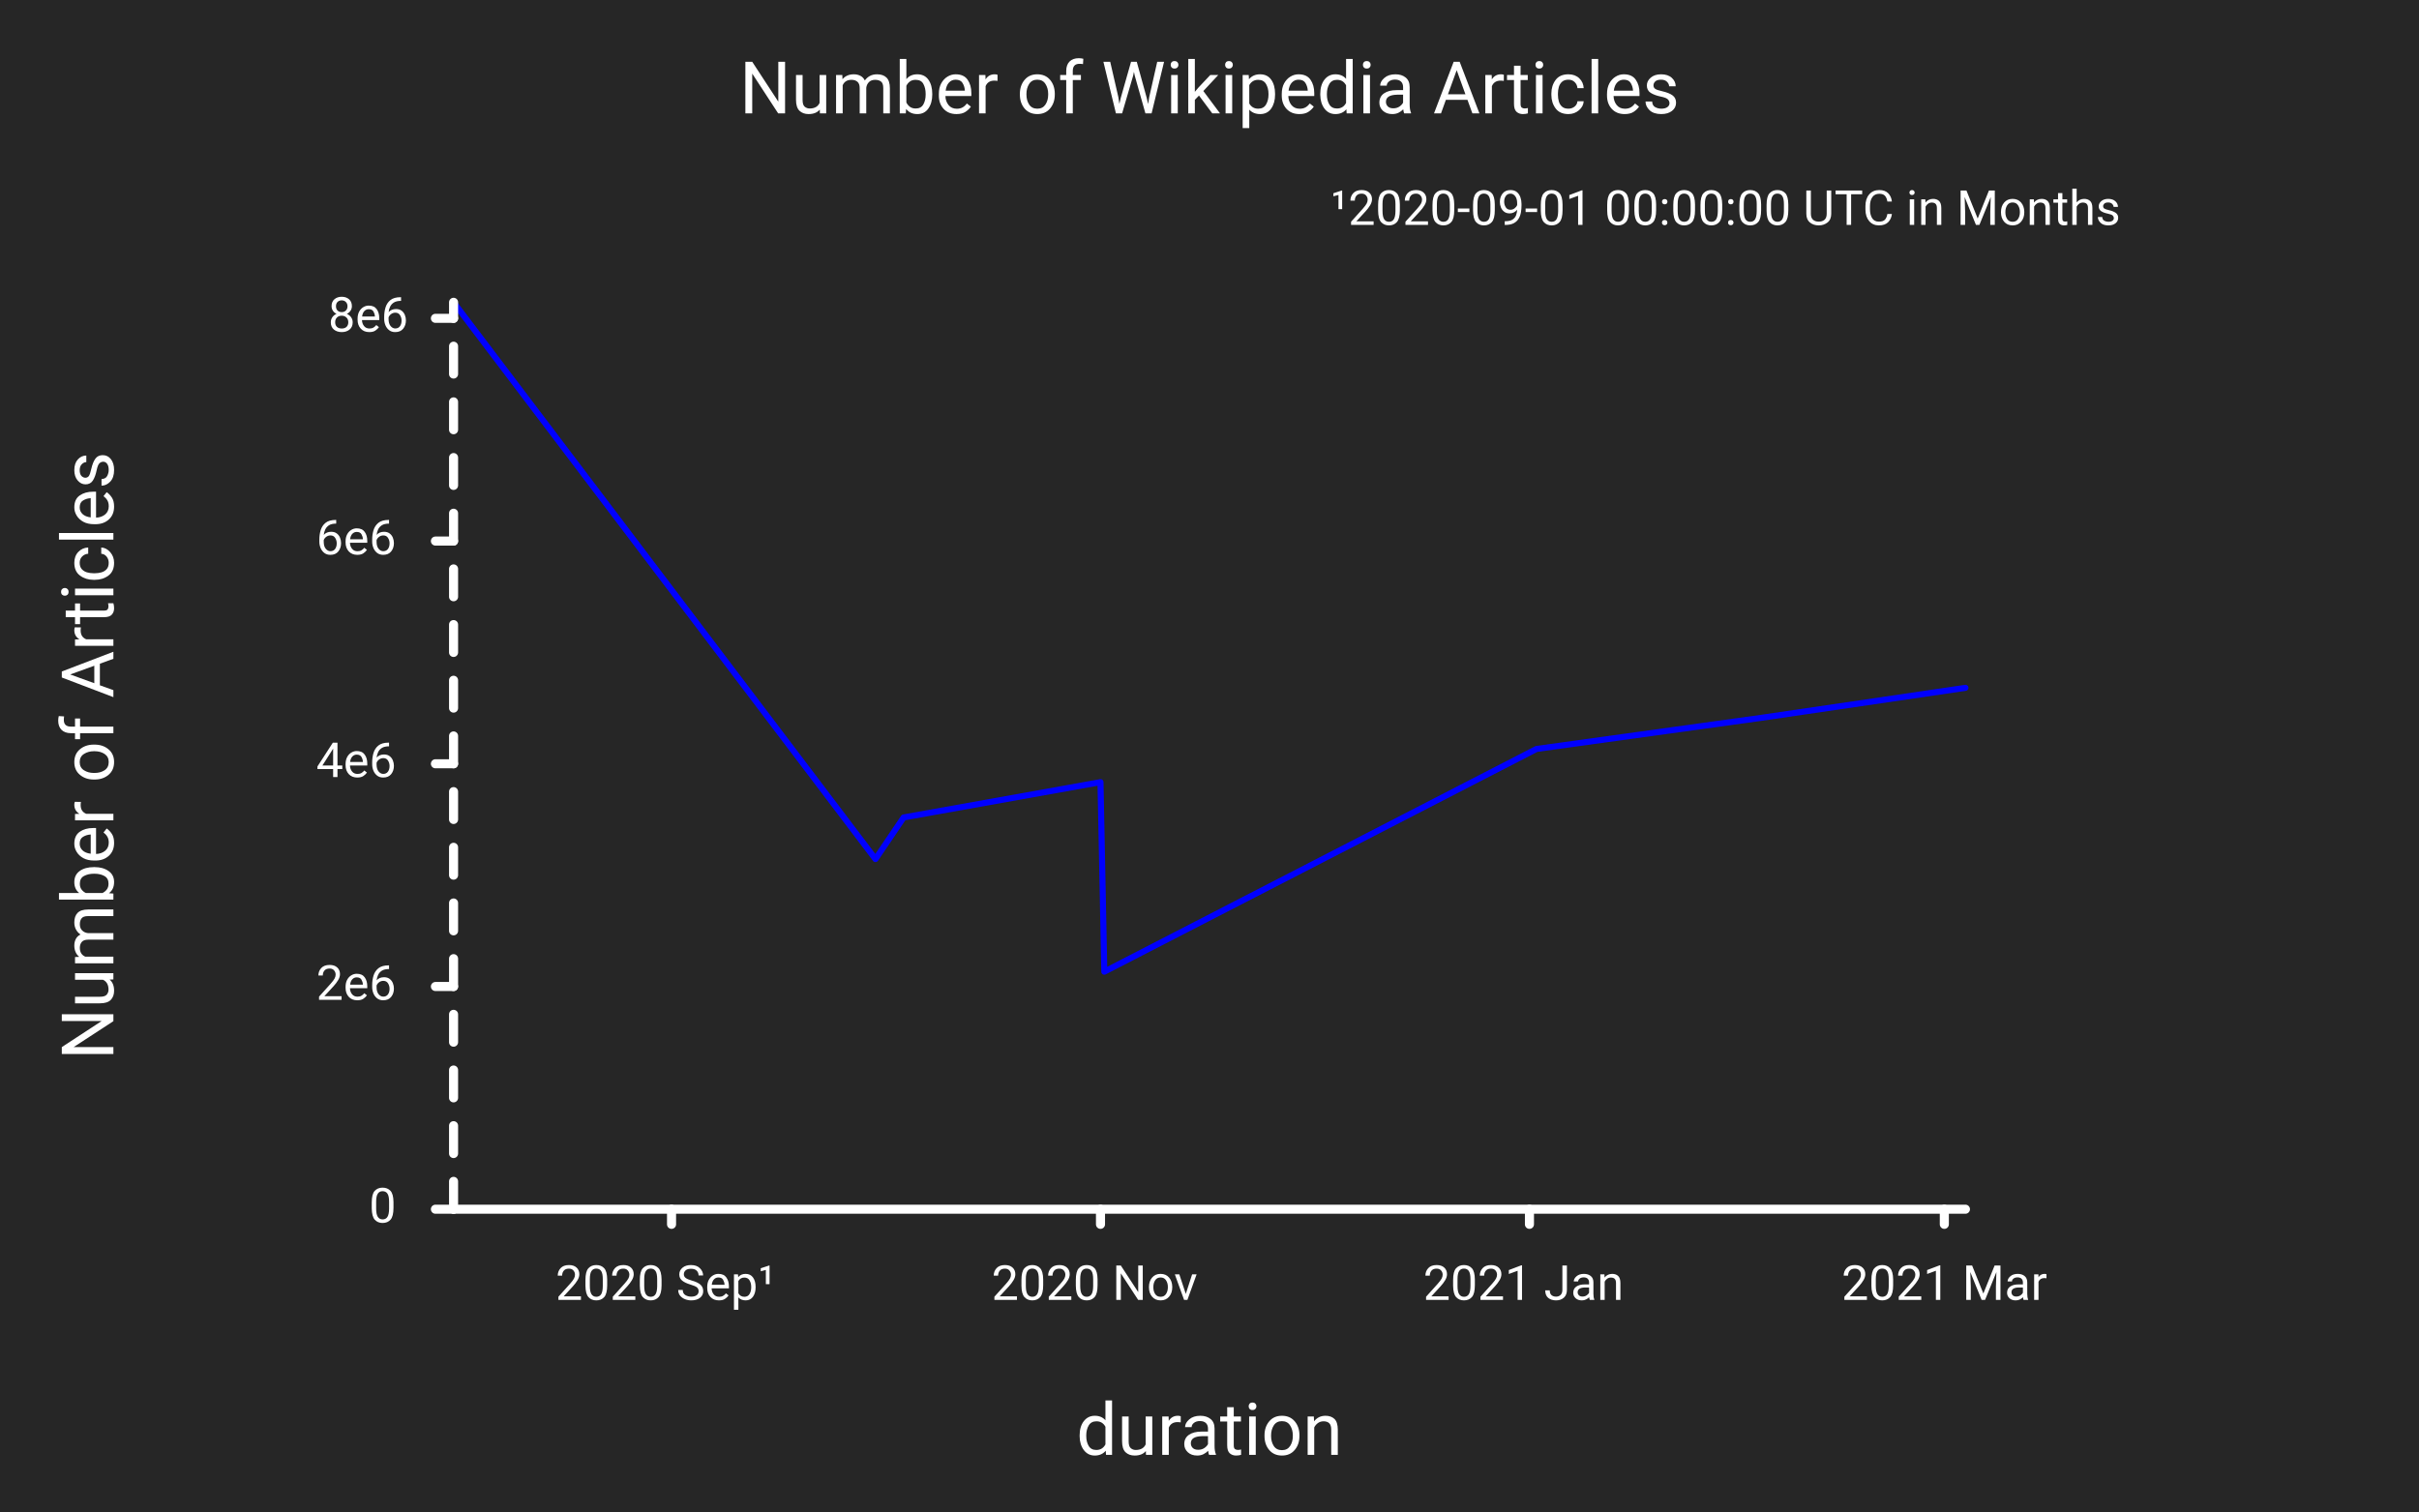
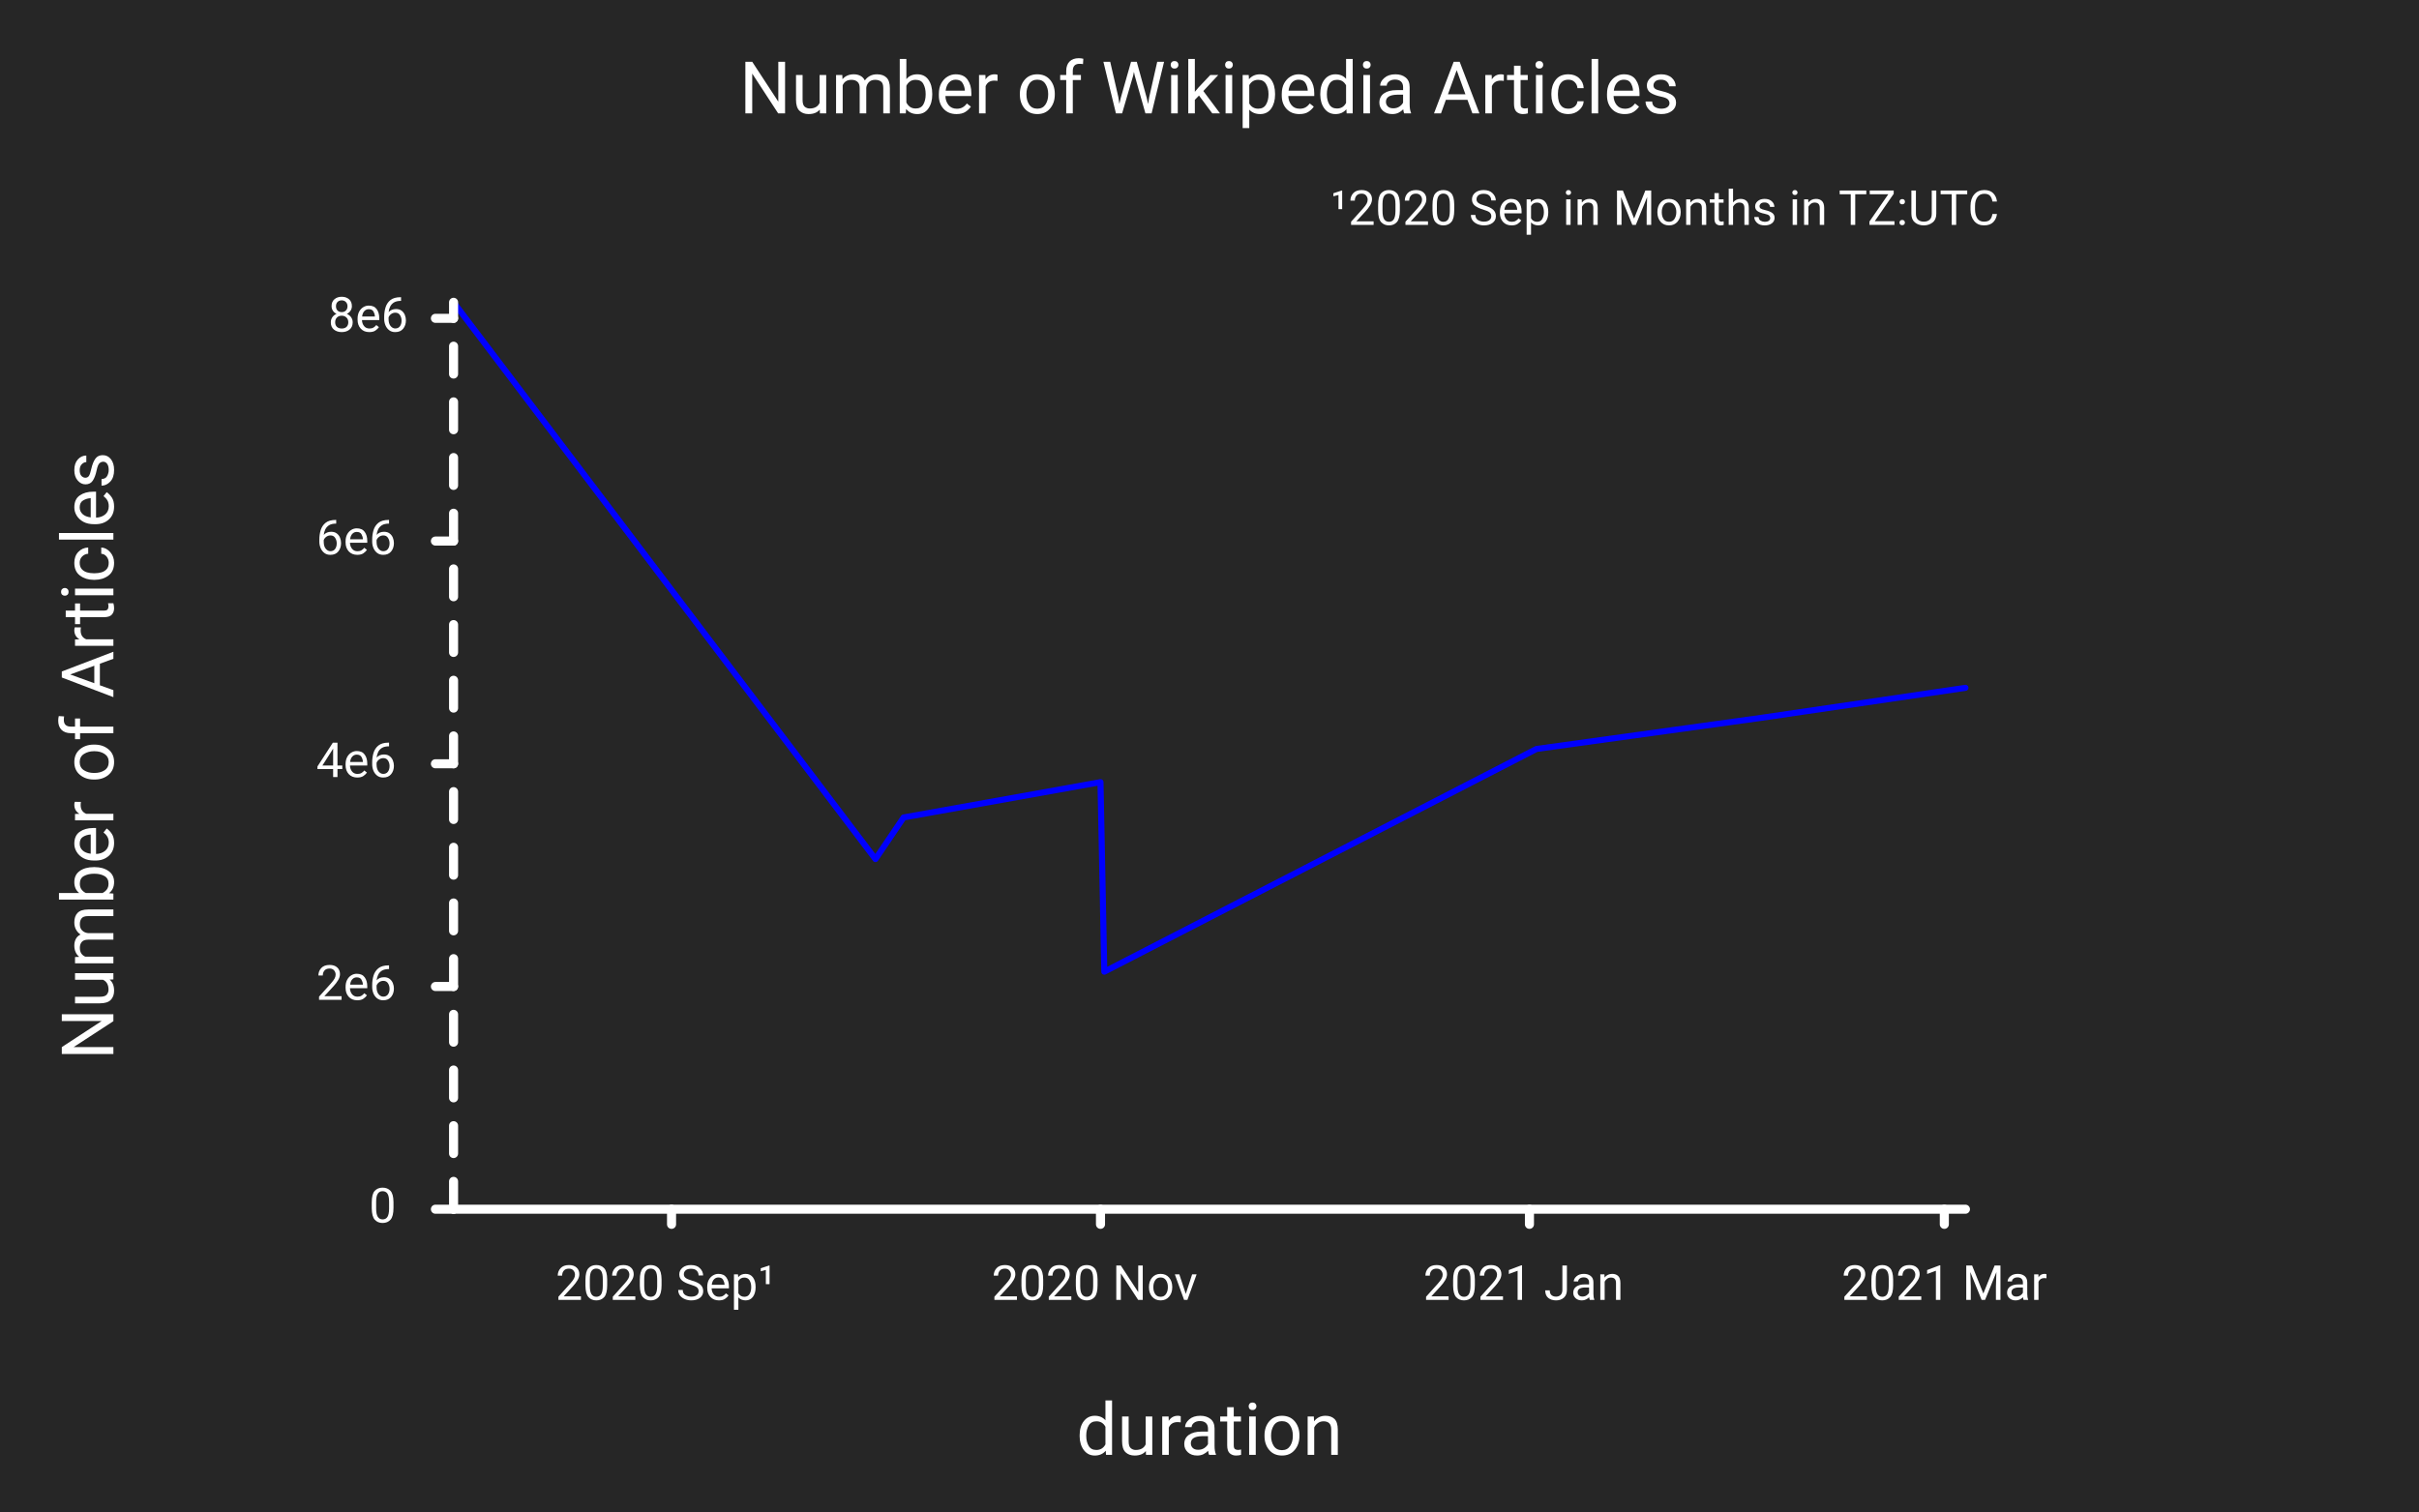
<svg xmlns="http://www.w3.org/2000/svg" class="poloto" width="800" height="500" viewBox="0 0 800 500">
  <style>
 .poloto{
  stroke-linecap:round;
  stroke-linejoin:round;
  font-family:Roboto,sans-serif;
  font-size:16px;
}
.poloto_background{fill:#262626;}
.poloto_scatter{stroke-width:7}
.poloto_line{stroke-width:2}
.poloto_text{fill: white;}
.poloto_name{font-size:24px;dominant-baseline:start;text-anchor:middle;}
.poloto_where{dominant-baseline:middle;text-anchor:start}
.poloto_text.poloto_legend{font-size:20px;dominant-baseline:middle;text-anchor:start;}
.poloto_text.poloto_ticks.poloto_y{dominant-baseline:middle;text-anchor:end}
.poloto_text.poloto_ticks.poloto_x{dominant-baseline:start;text-anchor:middle}
.poloto_imgs.poloto_ticks{stroke: white;stroke-width:3;fill:none;stroke-dasharray:none}
.poloto_grid{stroke:gray;stroke-width:0.5}

.poloto0.poloto_stroke{stroke:blue;}
.poloto1.poloto_stroke{stroke:red;}
.poloto2.poloto_stroke{stroke:green;}
.poloto3.poloto_stroke{stroke:gold;}
.poloto4.poloto_stroke{stroke:aqua;}
.poloto5.poloto_stroke{stroke:lime;}
.poloto6.poloto_stroke{stroke:orange;}
.poloto7.poloto_stroke{stroke:chocolate;}
.poloto0.poloto_fill{fill:blue;}
.poloto1.poloto_fill{fill:red;}
.poloto2.poloto_fill{fill:green;}
.poloto3.poloto_fill{fill:gold;}
.poloto4.poloto_fill{fill:aqua;}
.poloto5.poloto_fill{fill:lime;}
.poloto6.poloto_fill{fill:orange;}
.poloto7.poloto_fill{fill:chocolate;}
	</style>
  <circle r="1e5" class="poloto_background" />
  <g id="poloto_plot0" class="poloto_plot poloto_imgs poloto_line poloto0 poloto_stroke" fill="none" stroke="black">
    <path d=" M 150.00 100.00 L 289.53 284.18 L 298.84 270.41 L 363.95 258.73 L 365.21 321.43 L 508.14 247.75 L 582.56 237.44 L 650.00 227.53" />
  </g>
  <text class="poloto_text poloto_name poloto_title" x="400.00" y="37.50">Number of Wikipedia Articles</text>
  <text class="poloto_text poloto_name poloto_x" x="400.00" y="481.25">duration</text>
  <text class="poloto_text poloto_name poloto_y" x="37.50" y="250.00" transform="rotate(-90,37.50,250.00)">Number of Articles</text>
-   <text class="poloto_text poloto_where poloto_x" x="440.00" y="70.00"> ¹2020-09-01 00:00:00 UTC in Months</text>
+   <text class="poloto_text poloto_where poloto_x" x="440.00" y="70.00"> ¹2020 Sep in Months in TZ:UTC</text>
  <text class="poloto_text poloto_ticks poloto_y">
    <tspan x="135.00" y="400.00">0</tspan>
    <tspan x="135.00" y="326.33">2e6</tspan>
    <tspan x="135.00" y="252.65">4e6</tspan>
    <tspan x="135.00" y="178.98">6e6</tspan>
    <tspan x="135.00" y="105.30">8e6</tspan>
  </text>
  <g class="poloto_imgs poloto_ticks poloto_y">
    <line x1="150.00" x2="144.00" y1="400.00" y2="400.00" />
    <line x1="150.00" x2="144.00" y1="326.33" y2="326.33" />
    <line x1="150.00" x2="144.00" y1="252.65" y2="252.65" />
    <line x1="150.00" x2="144.00" y1="178.98" y2="178.98" />
    <line x1="150.00" x2="144.00" y1="105.30" y2="105.30" />
  </g>
  <text class="poloto_text poloto_ticks poloto_x">
    <tspan x="222.09" y="430.00">2020 Sep¹</tspan>
    <tspan x="363.95" y="430.00">2020 Nov</tspan>
    <tspan x="505.81" y="430.00">2021 Jan</tspan>
    <tspan x="643.02" y="430.00">2021 Mar</tspan>
  </text>
  <g class="poloto_imgs poloto_ticks poloto_x">
    <line x1="222.09" x2="222.09" y1="400.00" y2="405.00" />
    <line x1="363.95" x2="363.95" y1="400.00" y2="405.00" />
    <line x1="505.81" x2="505.81" y1="400.00" y2="405.00" />
    <line x1="643.02" x2="643.02" y1="400.00" y2="405.00" />
  </g>
  <path class="poloto_imgs poloto_ticks poloto_x" d=" M 150.00 400.00 L 650.00 400.00" />
  <path class="poloto_imgs poloto_ticks poloto_y" style="stroke-dasharray:9.209;stroke-dashoffset:-0;" d=" M 150.00 400.00 L 150.00 100.00" />
</svg>
